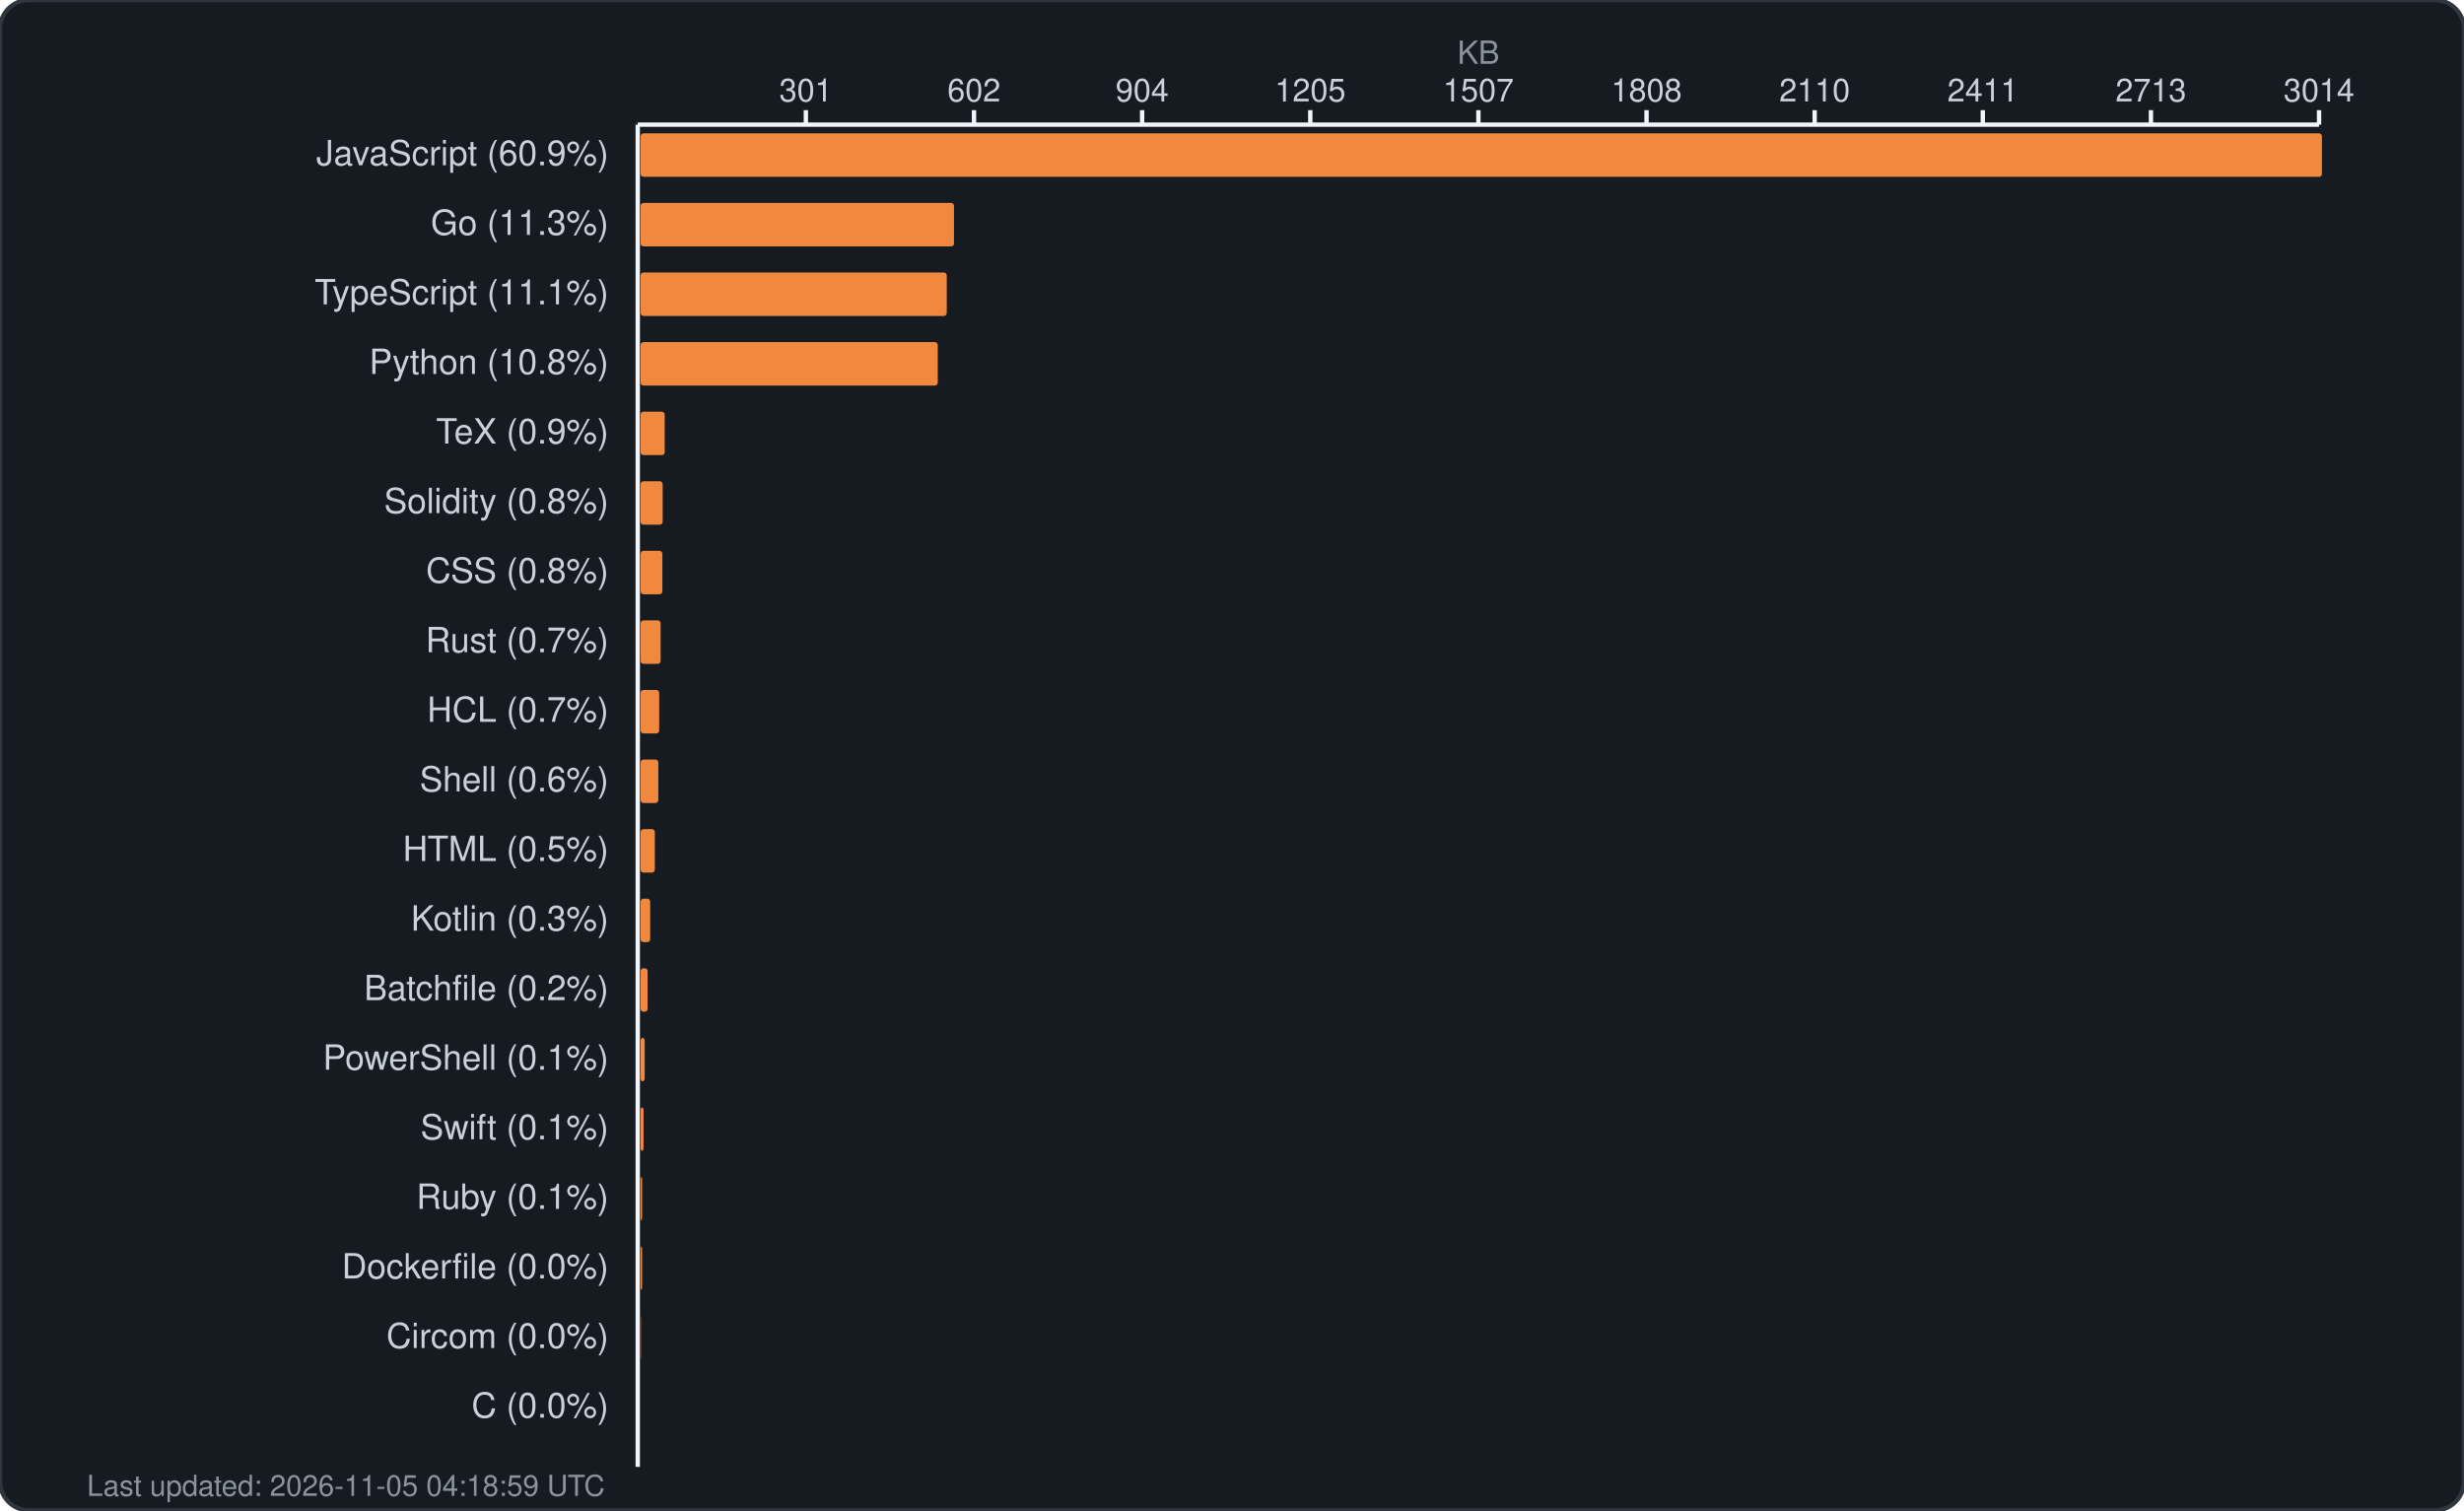
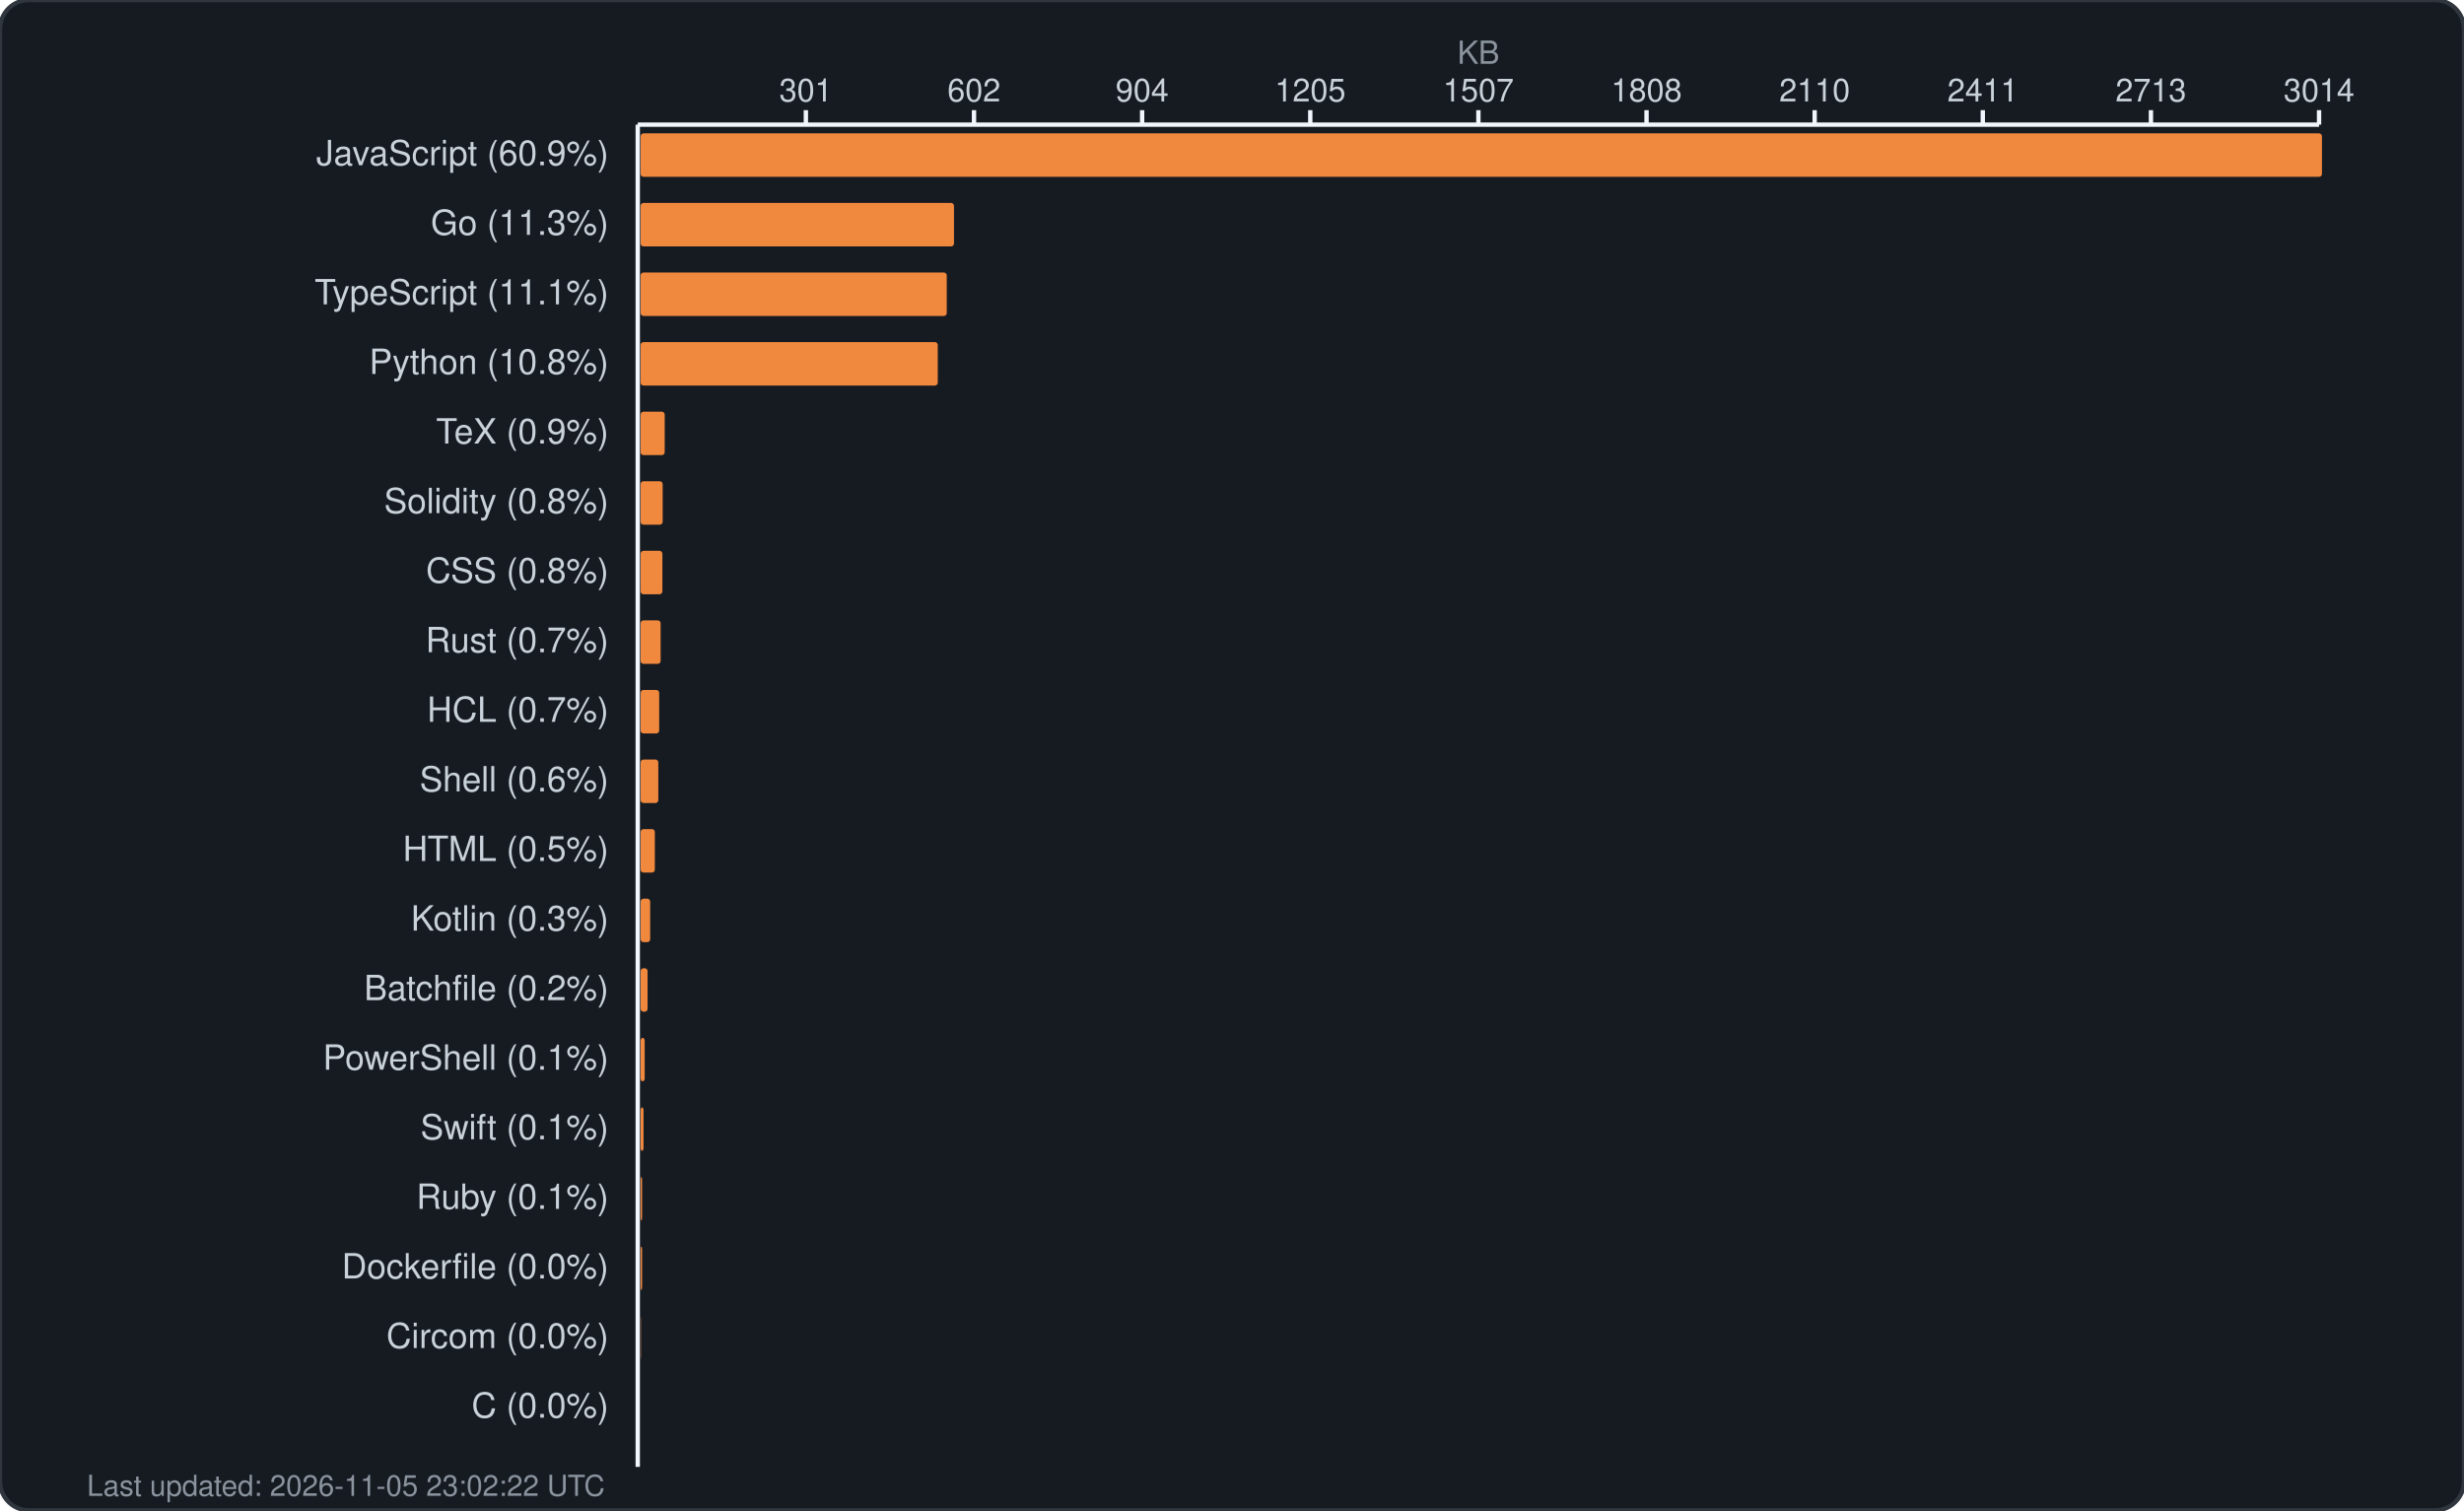
<svg xmlns="http://www.w3.org/2000/svg" width="850" height="521" viewBox="0 0 850 521" fill="none">
  <rect width="850" height="521" rx="10" fill="#161b22" stroke="#30363d" stroke-width="1.5" />
  <text x="510.0" y="22" fill="#8b949e" font-family="-apple-system, BlinkMacSystemFont, 'Segoe UI', Helvetica, Arial, sans-serif" font-size="11" text-anchor="middle">KB</text>
  <g fill="#c9d1d9" font-family="-apple-system, BlinkMacSystemFont, 'Segoe UI', Helvetica, Arial, sans-serif" font-size="11">
    <text x="278.0" y="35" text-anchor="middle">301</text>
    <line x1="278.0" y1="38" x2="278.0" y2="43" stroke="#f0f6fc" stroke-width="1.5" />
    <text x="336.0" y="35" text-anchor="middle">602</text>
    <line x1="336.0" y1="38" x2="336.0" y2="43" stroke="#f0f6fc" stroke-width="1.5" />
    <text x="394.0" y="35" text-anchor="middle">904</text>
    <line x1="394.0" y1="38" x2="394.0" y2="43" stroke="#f0f6fc" stroke-width="1.5" />
    <text x="452.0" y="35" text-anchor="middle">1205</text>
    <line x1="452.0" y1="38" x2="452.0" y2="43" stroke="#f0f6fc" stroke-width="1.5" />
    <text x="510.0" y="35" text-anchor="middle">1507</text>
    <line x1="510.0" y1="38" x2="510.0" y2="43" stroke="#f0f6fc" stroke-width="1.5" />
    <text x="568.0" y="35" text-anchor="middle">1808</text>
    <line x1="568.0" y1="38" x2="568.0" y2="43" stroke="#f0f6fc" stroke-width="1.5" />
    <text x="626.0" y="35" text-anchor="middle">2110</text>
    <line x1="626.0" y1="38" x2="626.0" y2="43" stroke="#f0f6fc" stroke-width="1.5" />
    <text x="684.0" y="35" text-anchor="middle">2411</text>
    <line x1="684.0" y1="38" x2="684.0" y2="43" stroke="#f0f6fc" stroke-width="1.5" />
    <text x="742.0" y="35" text-anchor="middle">2713</text>
    <line x1="742.0" y1="38" x2="742.0" y2="43" stroke="#f0f6fc" stroke-width="1.5" />
    <text x="800.0" y="35" text-anchor="middle">3014</text>
    <line x1="800.0" y1="38" x2="800.0" y2="43" stroke="#f0f6fc" stroke-width="1.5" />
    <line x1="220" y1="43" x2="800" y2="43" stroke="#f0f6fc" stroke-width="1.5" />
    <line x1="220" y1="43" x2="220" y2="506" stroke="#f0f6fc" stroke-width="1.5" />
  </g>
  <g>
    <text x="210" y="57" fill="#c9d1d9" font-family="-apple-system, BlinkMacSystemFont, 'Segoe UI', Helvetica, Arial, sans-serif" font-size="12" text-anchor="end">JavaScript (60.9%)</text>
    <rect x="221" y="46" width="580.0" height="15" rx="1" fill="#f0883e" />
    <text x="210" y="81" fill="#c9d1d9" font-family="-apple-system, BlinkMacSystemFont, 'Segoe UI', Helvetica, Arial, sans-serif" font-size="12" text-anchor="end">Go (11.3%)</text>
    <rect x="221" y="70" width="108.1" height="15" rx="1" fill="#f0883e" />
    <text x="210" y="105" fill="#c9d1d9" font-family="-apple-system, BlinkMacSystemFont, 'Segoe UI', Helvetica, Arial, sans-serif" font-size="12" text-anchor="end">TypeScript (11.1%)</text>
    <rect x="221" y="94" width="105.6" height="15" rx="1" fill="#f0883e" />
    <text x="210" y="129" fill="#c9d1d9" font-family="-apple-system, BlinkMacSystemFont, 'Segoe UI', Helvetica, Arial, sans-serif" font-size="12" text-anchor="end">Python (10.8%)</text>
    <rect x="221" y="118" width="102.5" height="15" rx="1" fill="#f0883e" />
    <text x="210" y="153" fill="#c9d1d9" font-family="-apple-system, BlinkMacSystemFont, 'Segoe UI', Helvetica, Arial, sans-serif" font-size="12" text-anchor="end">TeX (0.9%)</text>
    <rect x="221" y="142" width="8.3" height="15" rx="1" fill="#f0883e" />
    <text x="210" y="177" fill="#c9d1d9" font-family="-apple-system, BlinkMacSystemFont, 'Segoe UI', Helvetica, Arial, sans-serif" font-size="12" text-anchor="end">Solidity (0.8%)</text>
    <rect x="221" y="166" width="7.6" height="15" rx="1" fill="#f0883e" />
    <text x="210" y="201" fill="#c9d1d9" font-family="-apple-system, BlinkMacSystemFont, 'Segoe UI', Helvetica, Arial, sans-serif" font-size="12" text-anchor="end">CSS (0.8%)</text>
    <rect x="221" y="190" width="7.5" height="15" rx="1" fill="#f0883e" />
    <text x="210" y="225" fill="#c9d1d9" font-family="-apple-system, BlinkMacSystemFont, 'Segoe UI', Helvetica, Arial, sans-serif" font-size="12" text-anchor="end">Rust (0.7%)</text>
    <rect x="221" y="214" width="6.9" height="15" rx="1" fill="#f0883e" />
    <text x="210" y="249" fill="#c9d1d9" font-family="-apple-system, BlinkMacSystemFont, 'Segoe UI', Helvetica, Arial, sans-serif" font-size="12" text-anchor="end">HCL (0.7%)</text>
    <rect x="221" y="238" width="6.4" height="15" rx="1" fill="#f0883e" />
    <text x="210" y="273" fill="#c9d1d9" font-family="-apple-system, BlinkMacSystemFont, 'Segoe UI', Helvetica, Arial, sans-serif" font-size="12" text-anchor="end">Shell (0.6%)</text>
    <rect x="221" y="262" width="6.1" height="15" rx="1" fill="#f0883e" />
    <text x="210" y="297" fill="#c9d1d9" font-family="-apple-system, BlinkMacSystemFont, 'Segoe UI', Helvetica, Arial, sans-serif" font-size="12" text-anchor="end">HTML (0.5%)</text>
    <rect x="221" y="286" width="4.9" height="15" rx="1" fill="#f0883e" />
    <text x="210" y="321" fill="#c9d1d9" font-family="-apple-system, BlinkMacSystemFont, 'Segoe UI', Helvetica, Arial, sans-serif" font-size="12" text-anchor="end">Kotlin (0.3%)</text>
    <rect x="221" y="310" width="3.3" height="15" rx="1" fill="#f0883e" />
    <text x="210" y="345" fill="#c9d1d9" font-family="-apple-system, BlinkMacSystemFont, 'Segoe UI', Helvetica, Arial, sans-serif" font-size="12" text-anchor="end">Batchfile (0.2%)</text>
    <rect x="221" y="334" width="2.4" height="15" rx="1" fill="#f0883e" />
    <text x="210" y="369" fill="#c9d1d9" font-family="-apple-system, BlinkMacSystemFont, 'Segoe UI', Helvetica, Arial, sans-serif" font-size="12" text-anchor="end">PowerShell (0.1%)</text>
    <rect x="221" y="358" width="1.4" height="15" rx="1" fill="#f0883e" />
    <text x="210" y="393" fill="#c9d1d9" font-family="-apple-system, BlinkMacSystemFont, 'Segoe UI', Helvetica, Arial, sans-serif" font-size="12" text-anchor="end">Swift (0.1%)</text>
    <rect x="221" y="382" width="1.0" height="15" rx="1" fill="#f0883e" />
    <text x="210" y="417" fill="#c9d1d9" font-family="-apple-system, BlinkMacSystemFont, 'Segoe UI', Helvetica, Arial, sans-serif" font-size="12" text-anchor="end">Ruby (0.1%)</text>
    <rect x="221" y="406" width="0.5" height="15" rx="1" fill="#f0883e" />
    <text x="210" y="441" fill="#c9d1d9" font-family="-apple-system, BlinkMacSystemFont, 'Segoe UI', Helvetica, Arial, sans-serif" font-size="12" text-anchor="end">Dockerfile (0.0%)</text>
    <rect x="221" y="430" width="0.5" height="15" rx="1" fill="#f0883e" />
    <text x="210" y="465" fill="#c9d1d9" font-family="-apple-system, BlinkMacSystemFont, 'Segoe UI', Helvetica, Arial, sans-serif" font-size="12" text-anchor="end">Circom (0.0%)</text>
    <rect x="221" y="454" width="0.1" height="15" rx="1" fill="#f0883e" />
    <text x="210" y="489" fill="#c9d1d9" font-family="-apple-system, BlinkMacSystemFont, 'Segoe UI', Helvetica, Arial, sans-serif" font-size="12" text-anchor="end">C (0.0%)</text>
    <rect x="221" y="478" width="0.0" height="15" rx="1" fill="#f0883e" />
-     <text x="30" y="516" fill="#8b949e" font-family="-apple-system, BlinkMacSystemFont, 'Segoe UI', Helvetica, Arial, sans-serif" font-size="10">Last updated: 2026-11-05 04:18:59 UTC</text>
+     <text x="30" y="516" fill="#8b949e" font-family="-apple-system, BlinkMacSystemFont, 'Segoe UI', Helvetica, Arial, sans-serif" font-size="10">Last updated: 2026-11-05 23:02:22 UTC</text>
  </g>
</svg>
